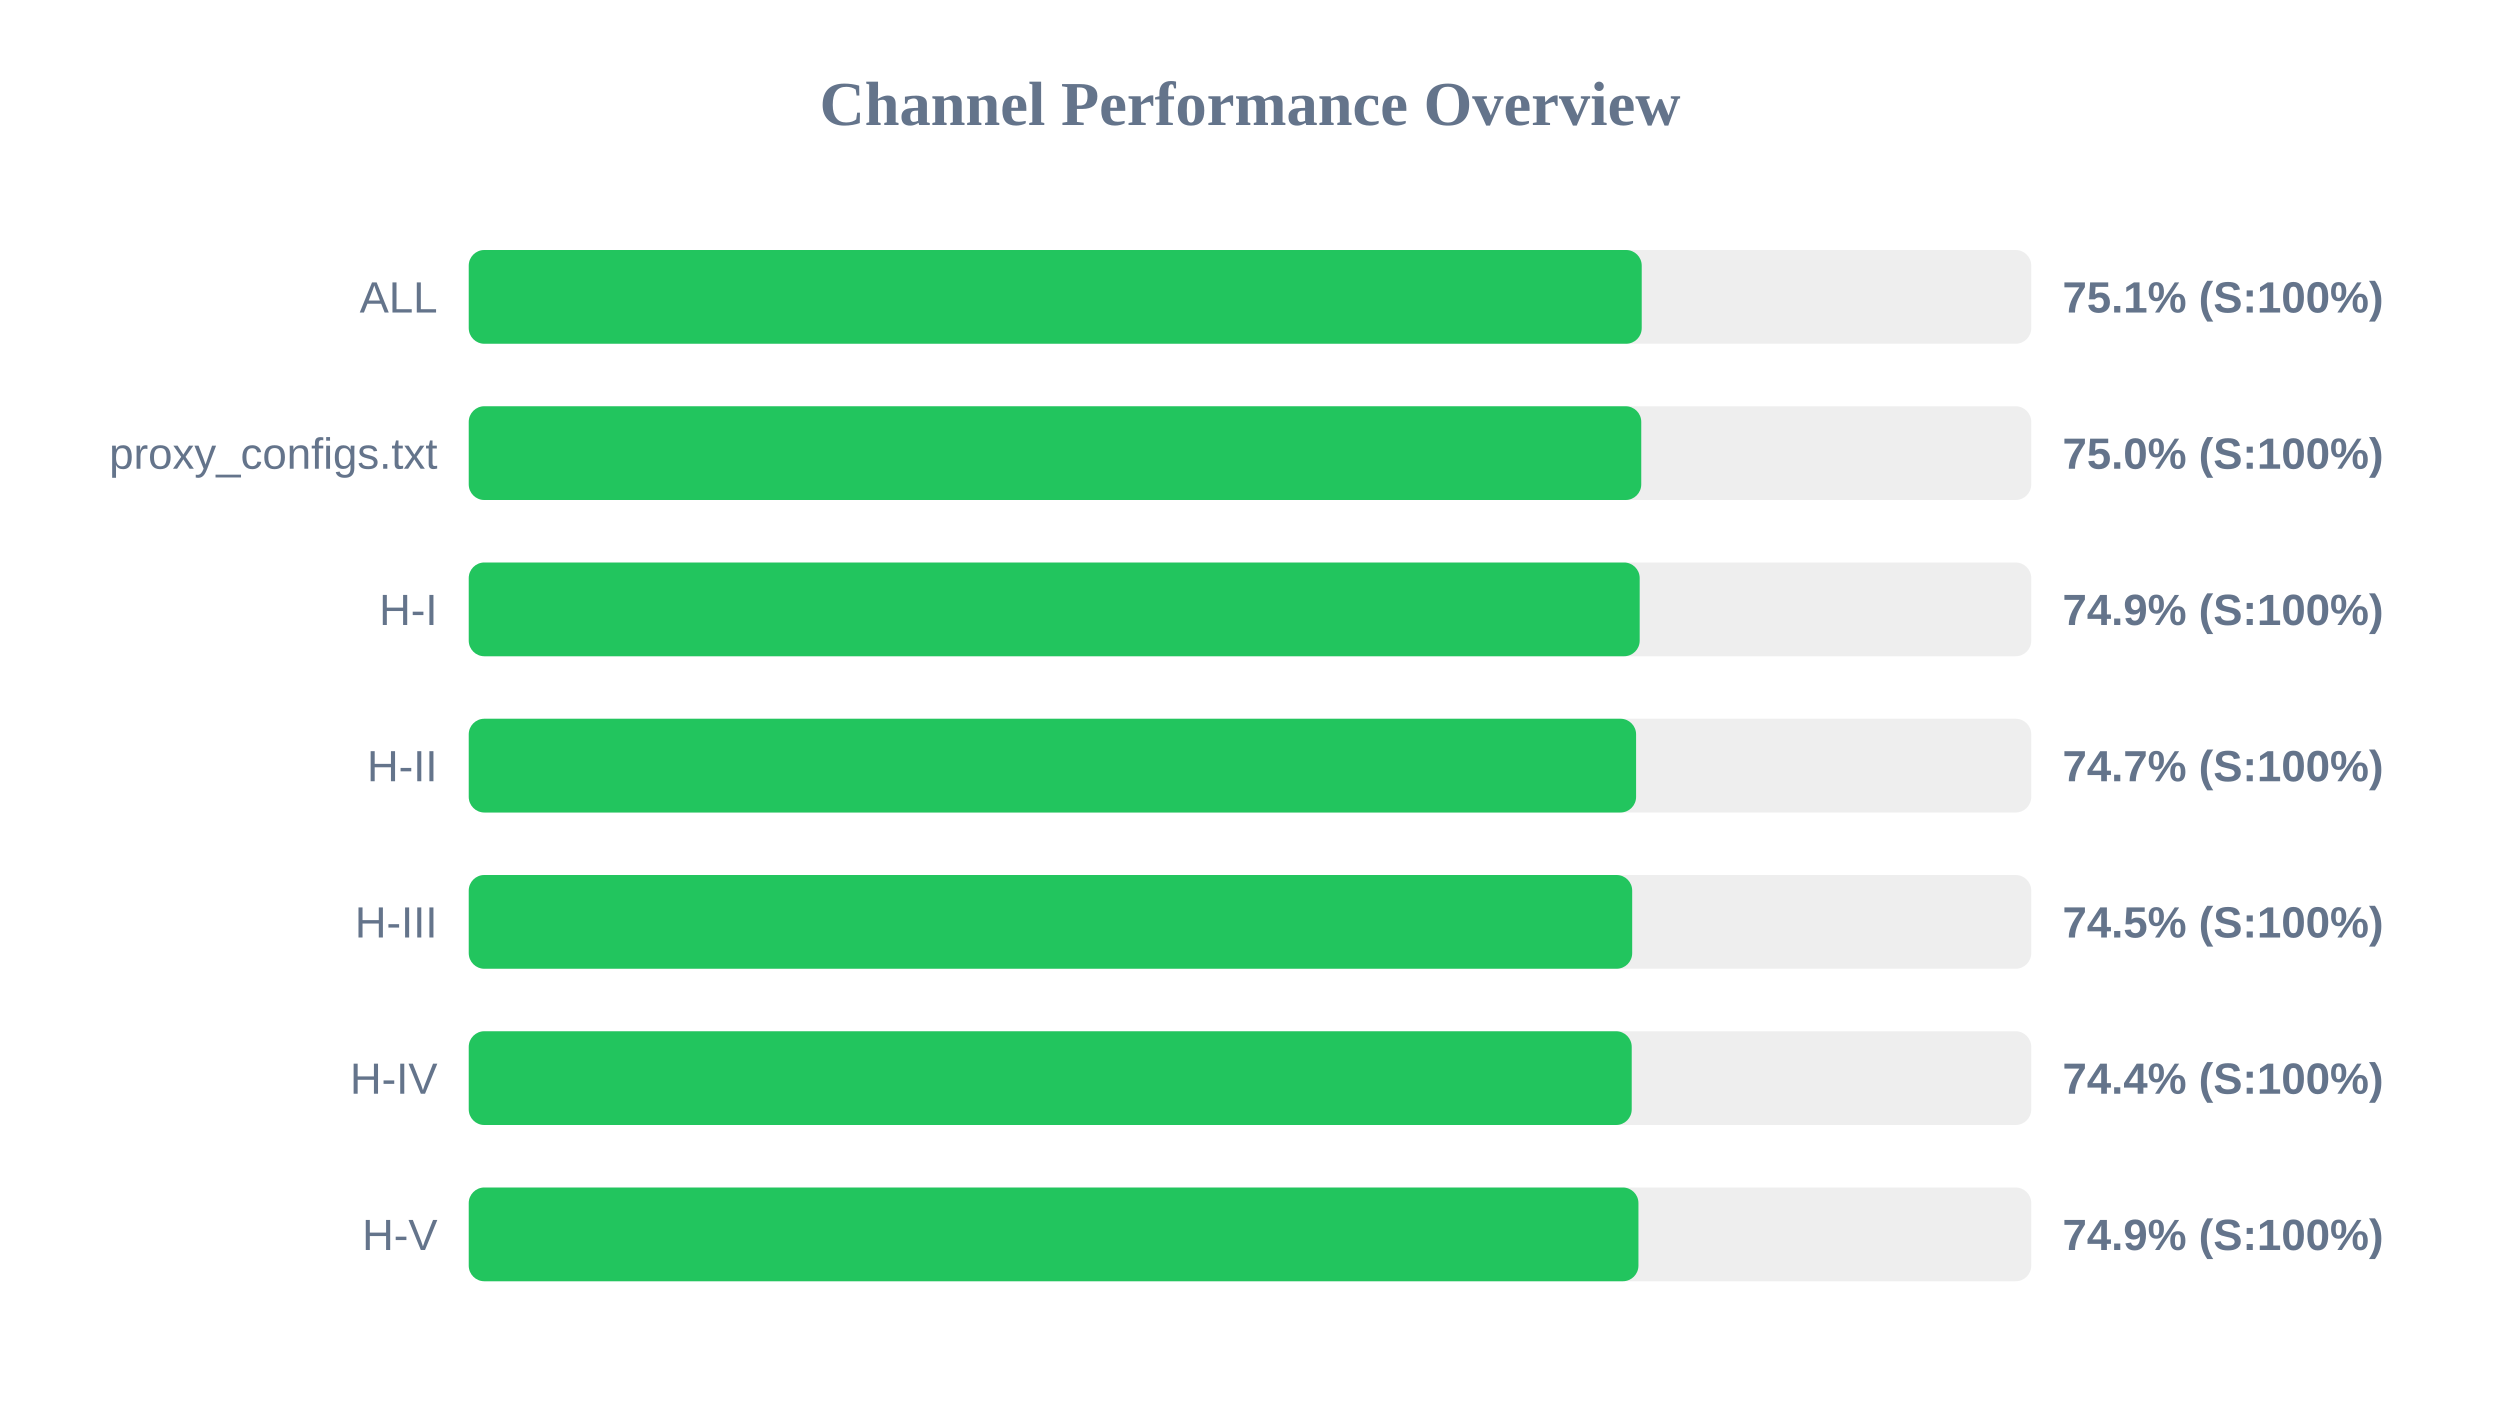
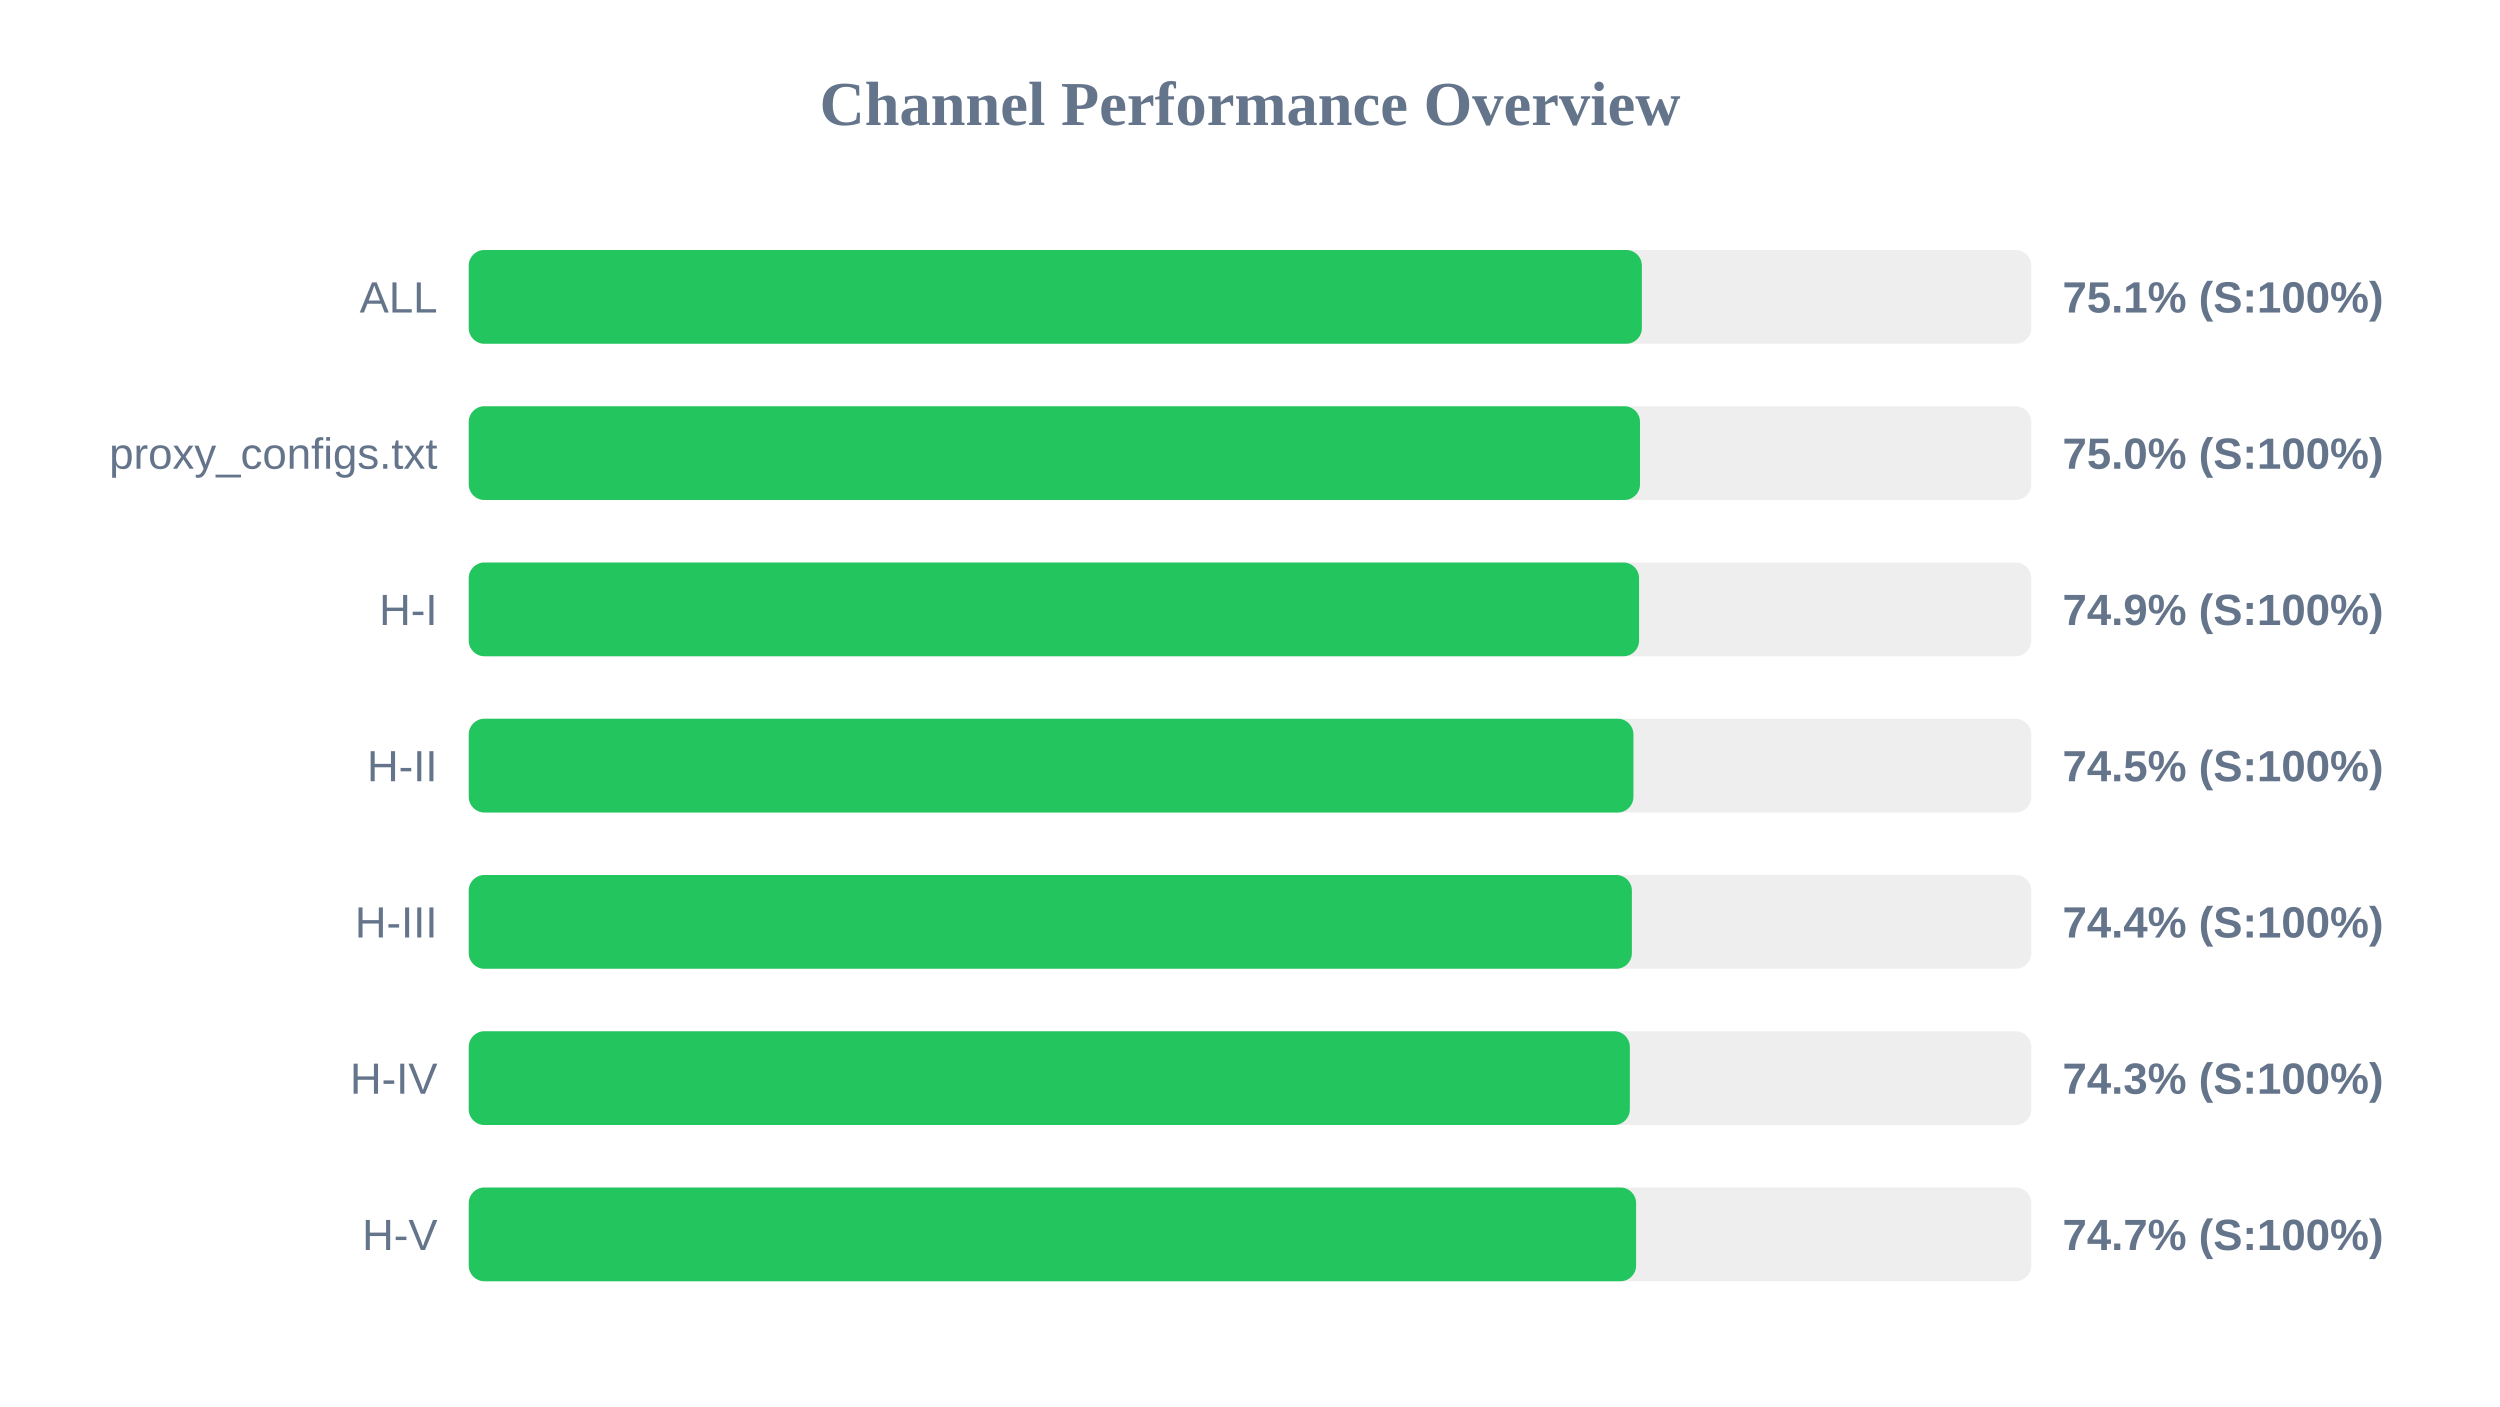
<svg xmlns="http://www.w3.org/2000/svg" width="800" height="450" version="1.1">
  <style>
        .row { font: 14px Arial; fill: #64748b; }
        .score { font: bold 14px Arial; fill: #64748b; }
    </style>
  <text x="400" y="40" text-anchor="middle" font-size="20px" font-weight="bold" fill="#64748b">Channel Performance Overview</text>
  <rect x="150" y="80" width="500" height="30" fill="#eee" rx="5" />
-   <rect x="150" y="80" width="375.35" height="30" fill="#22c55e" rx="5" />
+   <rect x="150" y="80" width="375.4" height="30" fill="#22c55e" rx="5" />
  <text x="140" y="100" text-anchor="end" class="row">ALL</text>
  <text x="660" y="100" text-anchor="start" class="score">75.1% (S:100%)</text>
  <rect x="150" y="130" width="500" height="30" fill="#eee" rx="5" />
-   <rect x="150" y="130" width="375.2" height="30" fill="#22c55e" rx="5" />
+   <rect x="150" y="130" width="374.8" height="30" fill="#22c55e" rx="5" />
  <text x="140" y="150" text-anchor="end" class="row">proxy_configs.txt</text>
  <text x="660" y="150" text-anchor="start" class="score">75.0% (S:100%)</text>
  <rect x="150" y="180" width="500" height="30" fill="#eee" rx="5" />
-   <rect x="150" y="180" width="374.7" height="30" fill="#22c55e" rx="5" />
+   <rect x="150" y="180" width="374.5" height="30" fill="#22c55e" rx="5" />
  <text x="140" y="200" text-anchor="end" class="row">H-I</text>
  <text x="660" y="200" text-anchor="start" class="score">74.9% (S:100%)</text>
  <rect x="150" y="230" width="500" height="30" fill="#eee" rx="5" />
-   <rect x="150" y="230" width="373.55" height="30" fill="#22c55e" rx="5" />
+   <rect x="150" y="230" width="372.7" height="30" fill="#22c55e" rx="5" />
  <text x="140" y="250" text-anchor="end" class="row">H-II</text>
-   <text x="660" y="250" text-anchor="start" class="score">74.7% (S:100%)</text>
+   <text x="660" y="250" text-anchor="start" class="score">74.5% (S:100%)</text>
  <rect x="150" y="280" width="500" height="30" fill="#eee" rx="5" />
-   <rect x="150" y="280" width="372.3" height="30" fill="#22c55e" rx="5" />
+   <rect x="150" y="280" width="372.2" height="30" fill="#22c55e" rx="5" />
  <text x="140" y="300" text-anchor="end" class="row">H-III</text>
-   <text x="660" y="300" text-anchor="start" class="score">74.5% (S:100%)</text>
+   <text x="660" y="300" text-anchor="start" class="score">74.4% (S:100%)</text>
  <rect x="150" y="330" width="500" height="30" fill="#eee" rx="5" />
-   <rect x="150" y="330" width="372.15" height="30" fill="#22c55e" rx="5" />
+   <rect x="150" y="330" width="371.55" height="30" fill="#22c55e" rx="5" />
  <text x="140" y="350" text-anchor="end" class="row">H-IV</text>
-   <text x="660" y="350" text-anchor="start" class="score">74.4% (S:100%)</text>
+   <text x="660" y="350" text-anchor="start" class="score">74.3% (S:100%)</text>
  <rect x="150" y="380" width="500" height="30" fill="#eee" rx="5" />
-   <rect x="150" y="380" width="374.3" height="30" fill="#22c55e" rx="5" />
+   <rect x="150" y="380" width="373.55" height="30" fill="#22c55e" rx="5" />
  <text x="140" y="400" text-anchor="end" class="row">H-V</text>
-   <text x="660" y="400" text-anchor="start" class="score">74.9% (S:100%)</text>
+   <text x="660" y="400" text-anchor="start" class="score">74.7% (S:100%)</text>
</svg>
